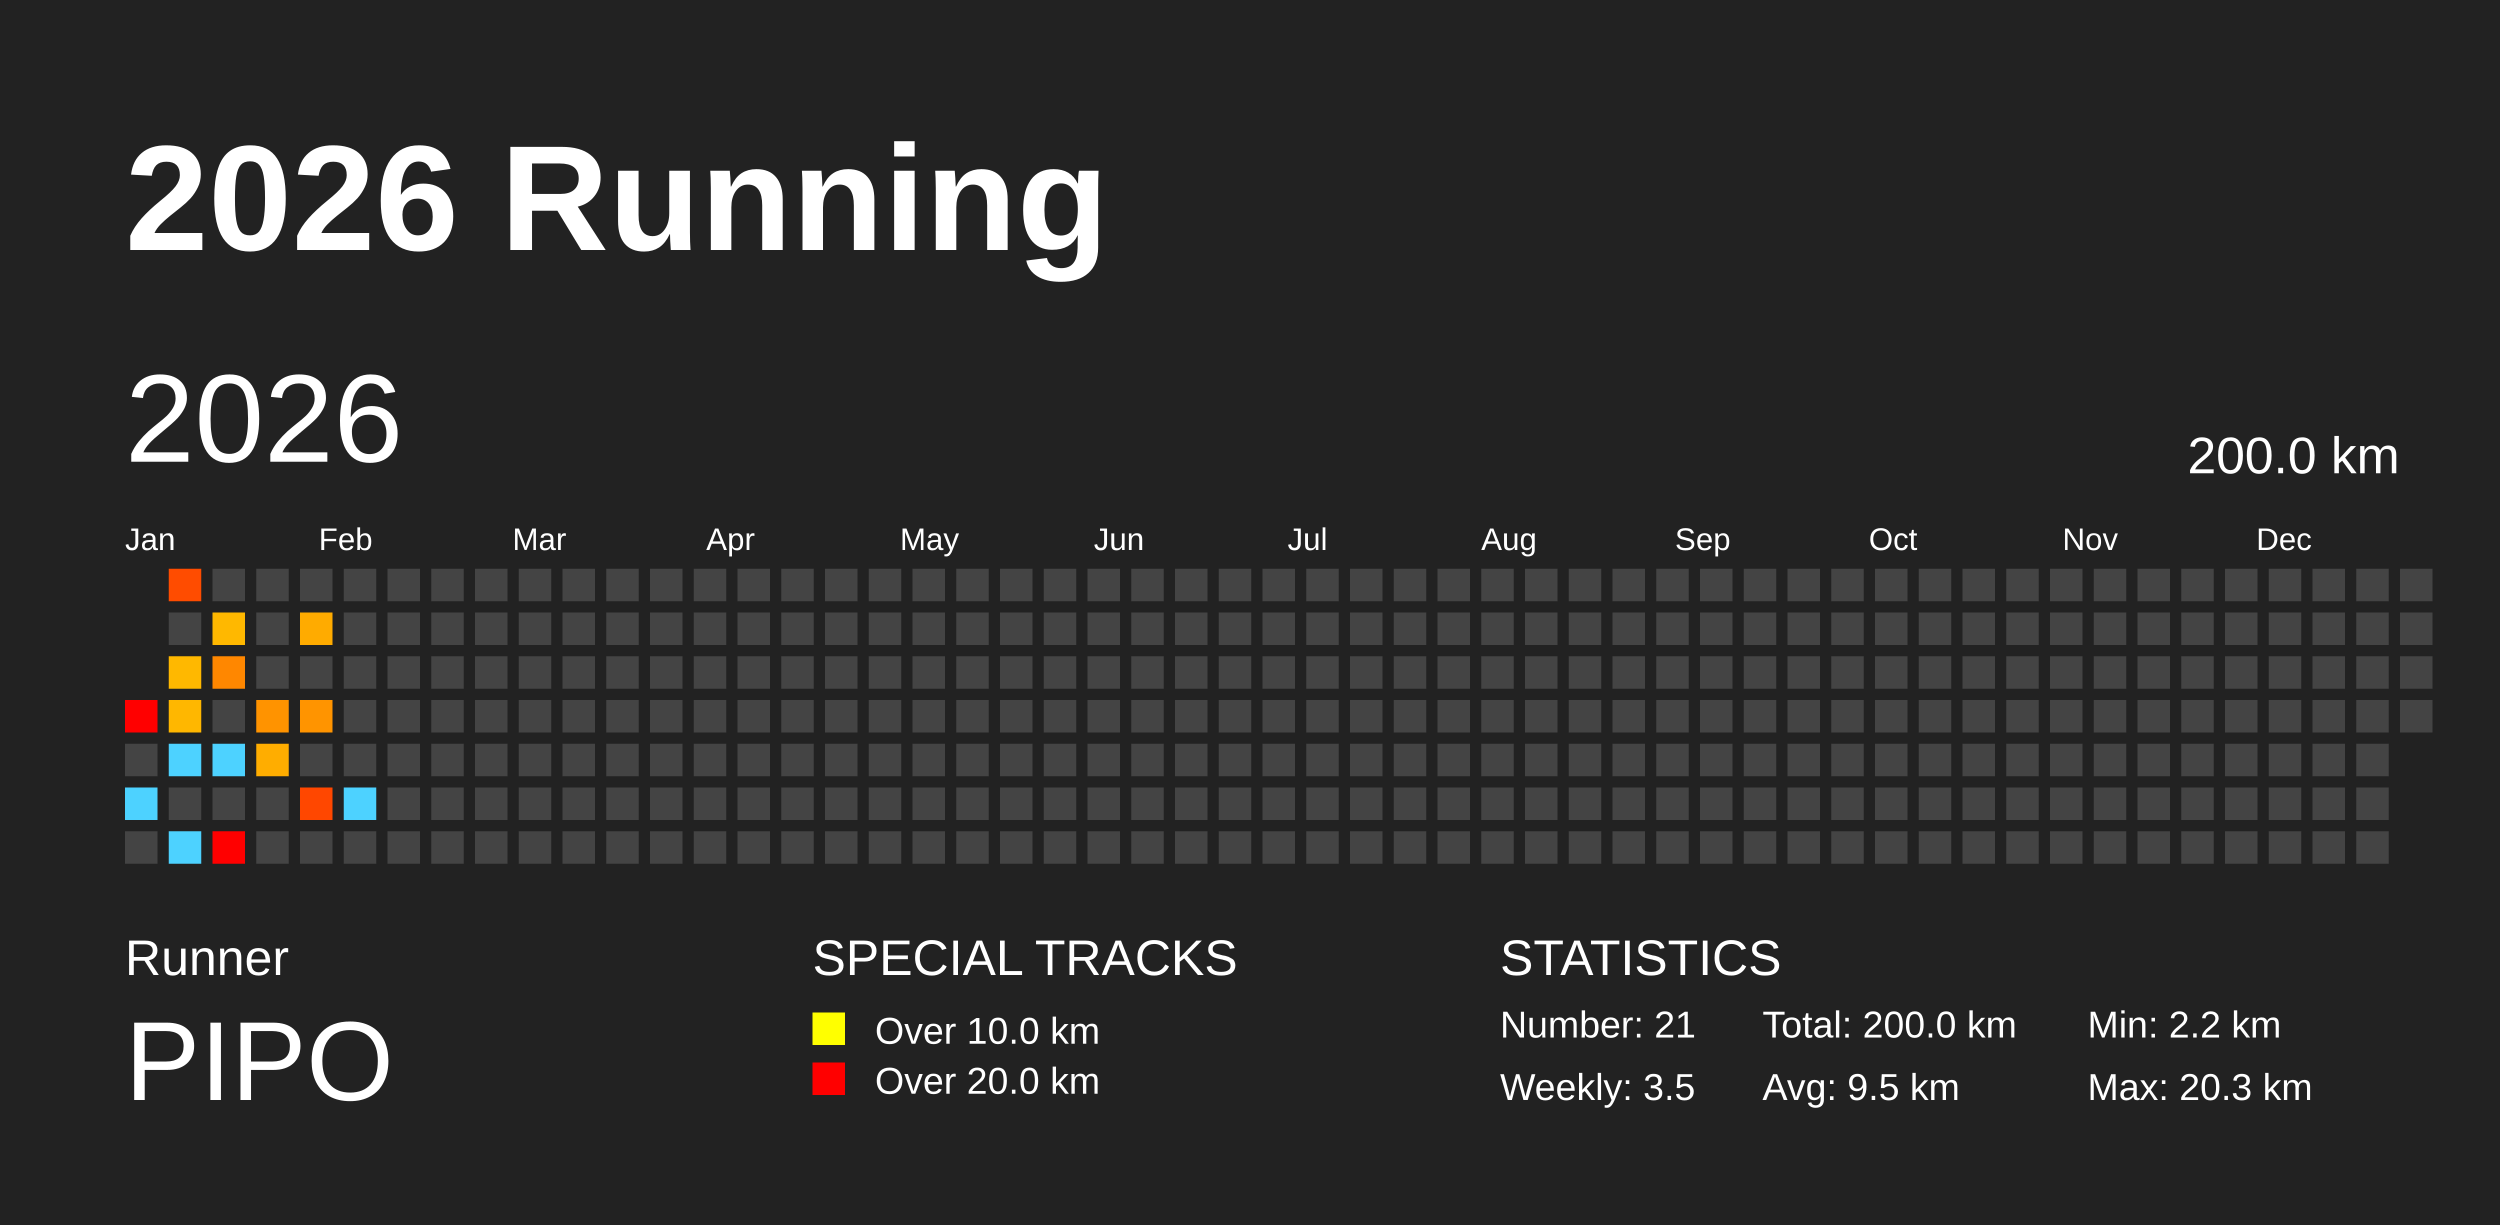
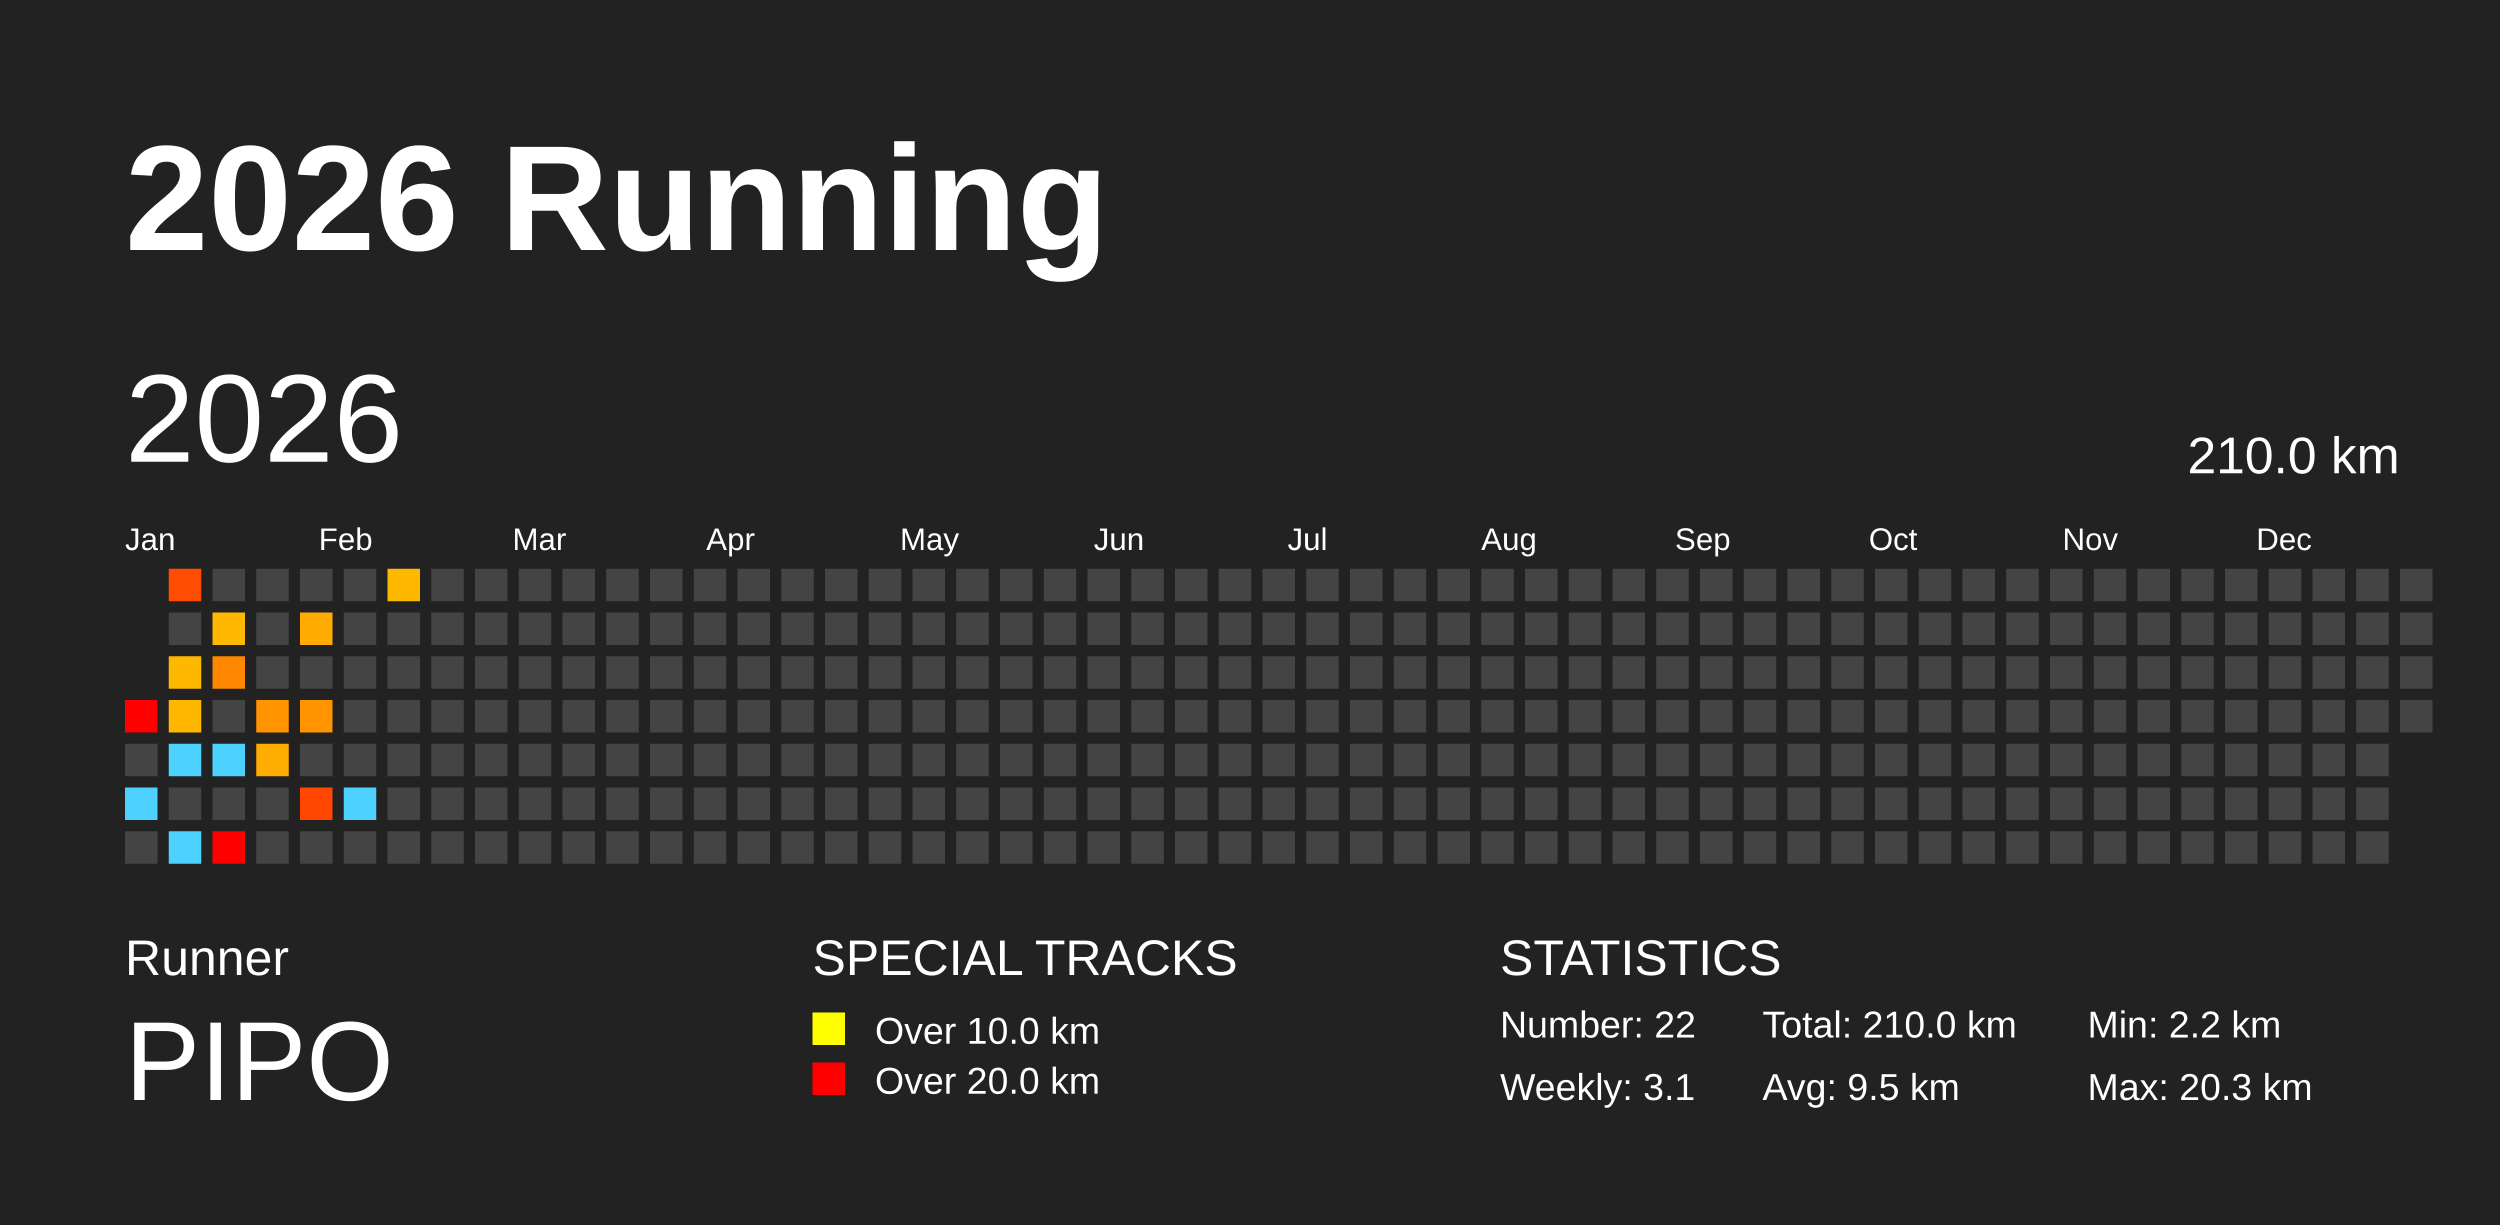
<svg xmlns="http://www.w3.org/2000/svg" baseProfile="full" height="98mm" version="1.1" viewBox="0,0,200,98" width="200mm">
  <defs />
  <rect fill="#222222" height="98" width="200" x="0" y="0" />
  <text fill="#FFFFFF" style="font-size:12px; font-family:Arial; font-weight:bold;" x="10" y="20">2026 Running</text>
  <text fill="#FFFFFF" style="font-size:4px; font-family:Arial" x="10" y="78">Runner</text>
  <text fill="#FFFFFF" style="font-size:9px; font-family:Arial" x="10" y="88">PIPO</text>
  <text fill="#FFFFFF" style="font-size:4px; font-family:Arial" x="65" y="78">SPECIAL TRACKS</text>
  <rect fill="yellow" height="2.6" width="2.6" x="65" y="81" />
  <text fill="#FFFFFF" style="font-size:3px; font-family:Arial" x="70" y="83.5">Over 10.0 km</text>
  <rect fill="red" height="2.6" width="2.6" x="65" y="85" />
  <text fill="#FFFFFF" style="font-size:3px; font-family:Arial" x="70" y="87.5">Over 20.0 km</text>
  <text fill="#FFFFFF" style="font-size:4px; font-family:Arial" x="120" y="78">STATISTICS</text>
-   <text fill="#FFFFFF" style="font-size:3px; font-family:Arial" x="120" y="83">Number: 21</text>
-   <text fill="#FFFFFF" style="font-size:3px; font-family:Arial" x="120" y="88">Weekly: 3.5</text>
-   <text fill="#FFFFFF" style="font-size:3px; font-family:Arial" x="141" y="83">Total: 200.0 km</text>
+   <text fill="#FFFFFF" style="font-size:3px; font-family:Arial" x="120" y="83">Number: 22</text>
+   <text fill="#FFFFFF" style="font-size:3px; font-family:Arial" x="120" y="88">Weekly: 3.1</text>
+   <text fill="#FFFFFF" style="font-size:3px; font-family:Arial" x="141" y="83">Total: 210.0 km</text>
  <text fill="#FFFFFF" style="font-size:3px; font-family:Arial" x="141" y="88">Avg: 9.5 km</text>
  <text fill="#FFFFFF" style="font-size:3px; font-family:Arial" x="167" y="83">Min: 2.2 km</text>
  <text fill="#FFFFFF" style="font-size:3px; font-family:Arial" x="167" y="88">Max: 20.3 km</text>
  <text dominant-baseline="hanging" fill="#FFFFFF" style="font-size:10.0px; font-family:Arial;" x="10" y="30">2026</text>
-   <text dominant-baseline="hanging" fill="#FFFFFF" style="font-size:4.125px; font-family:Arial;" x="175" y="35">200.0 km</text>
+   <text dominant-baseline="hanging" fill="#FFFFFF" style="font-size:4.125px; font-family:Arial;" x="175" y="35">210.0 km</text>
  <text fill="#FFFFFF" style="font-size:2.5px; font-family:Arial" x="10.0" y="44">Jan</text>
  <text fill="#FFFFFF" style="font-size:2.5px; font-family:Arial" x="25.5" y="44">Feb</text>
  <text fill="#FFFFFF" style="font-size:2.5px; font-family:Arial" x="41.0" y="44">Mar</text>
  <text fill="#FFFFFF" style="font-size:2.5px; font-family:Arial" x="56.5" y="44">Apr</text>
  <text fill="#FFFFFF" style="font-size:2.5px; font-family:Arial" x="72.0" y="44">May</text>
  <text fill="#FFFFFF" style="font-size:2.5px; font-family:Arial" x="87.5" y="44">Jun</text>
  <text fill="#FFFFFF" style="font-size:2.5px; font-family:Arial" x="103.0" y="44">Jul</text>
  <text fill="#FFFFFF" style="font-size:2.5px; font-family:Arial" x="118.5" y="44">Aug</text>
  <text fill="#FFFFFF" style="font-size:2.5px; font-family:Arial" x="134.0" y="44">Sep</text>
  <text fill="#FFFFFF" style="font-size:2.5px; font-family:Arial" x="149.5" y="44">Oct</text>
  <text fill="#FFFFFF" style="font-size:2.5px; font-family:Arial" x="165.0" y="44">Nov</text>
  <text fill="#FFFFFF" style="font-size:2.5px; font-family:Arial" x="180.5" y="44">Dec</text>
  <rect fill="red" height="2.6" width="2.6" x="10.0" y="56.0" />
  <rect fill="#444444" height="2.6" width="2.6" x="10.0" y="59.5" />
  <rect fill="#4dd2ff" height="2.6" width="2.6" x="10.0" y="63.0" />
  <rect fill="#444444" height="2.6" width="2.6" x="10.0" y="66.5" />
  <rect fill="#ff4c00" height="2.6" width="2.6" x="13.5" y="45.5" />
  <rect fill="#444444" height="2.6" width="2.6" x="13.5" y="49.0" />
  <rect fill="#ffb800" height="2.6" width="2.6" x="13.5" y="52.5" />
  <rect fill="#ffb700" height="2.6" width="2.6" x="13.5" y="56.0" />
  <rect fill="#4dd2ff" height="2.6" width="2.6" x="13.5" y="59.5" />
  <rect fill="#444444" height="2.6" width="2.6" x="13.5" y="63.0" />
  <rect fill="#4dd2ff" height="2.6" width="2.6" x="13.5" y="66.5" />
  <rect fill="#444444" height="2.6" width="2.6" x="17.0" y="45.5" />
  <rect fill="#ffb800" height="2.6" width="2.6" x="17.0" y="49.0" />
  <rect fill="#ff8700" height="2.6" width="2.6" x="17.0" y="52.5" />
  <rect fill="#444444" height="2.6" width="2.6" x="17.0" y="56.0" />
  <rect fill="#4dd2ff" height="2.6" width="2.6" x="17.0" y="59.5" />
  <rect fill="#444444" height="2.6" width="2.6" x="17.0" y="63.0" />
  <rect fill="red" height="2.6" width="2.6" x="17.0" y="66.5" />
  <rect fill="#444444" height="2.6" width="2.6" x="20.5" y="45.5" />
  <rect fill="#444444" height="2.6" width="2.6" x="20.5" y="49.0" />
  <rect fill="#444444" height="2.6" width="2.6" x="20.5" y="52.5" />
  <rect fill="#ff9300" height="2.6" width="2.6" x="20.5" y="56.0" />
  <rect fill="#ffad00" height="2.6" width="2.6" x="20.5" y="59.5" />
  <rect fill="#444444" height="2.6" width="2.6" x="20.5" y="63.0" />
  <rect fill="#444444" height="2.6" width="2.6" x="20.5" y="66.5" />
  <rect fill="#444444" height="2.6" width="2.6" x="24.0" y="45.5" />
  <rect fill="#ffab00" height="2.6" width="2.6" x="24.0" y="49.0" />
  <rect fill="#444444" height="2.6" width="2.6" x="24.0" y="52.5" />
  <rect fill="#ff9400" height="2.6" width="2.6" x="24.0" y="56.0" />
  <rect fill="#444444" height="2.6" width="2.6" x="24.0" y="59.5" />
  <rect fill="#ff4700" height="2.6" width="2.6" x="24.0" y="63.0" />
  <rect fill="#444444" height="2.6" width="2.6" x="24.0" y="66.5" />
  <rect fill="#444444" height="2.6" width="2.6" x="27.5" y="45.5" />
  <rect fill="#444444" height="2.6" width="2.6" x="27.5" y="49.0" />
  <rect fill="#444444" height="2.6" width="2.6" x="27.5" y="52.5" />
  <rect fill="#444444" height="2.6" width="2.6" x="27.5" y="56.0" />
  <rect fill="#444444" height="2.6" width="2.6" x="27.5" y="59.5" />
  <rect fill="#4dd2ff" height="2.6" width="2.6" x="27.5" y="63.0" />
  <rect fill="#444444" height="2.6" width="2.6" x="27.5" y="66.5" />
-   <rect fill="#444444" height="2.6" width="2.6" x="31.0" y="45.5" />
+   <rect fill="#ffb800" height="2.6" width="2.6" x="31.0" y="45.5" />
  <rect fill="#444444" height="2.6" width="2.6" x="31.0" y="49.0" />
  <rect fill="#444444" height="2.6" width="2.6" x="31.0" y="52.5" />
  <rect fill="#444444" height="2.6" width="2.6" x="31.0" y="56.0" />
  <rect fill="#444444" height="2.6" width="2.6" x="31.0" y="59.5" />
  <rect fill="#444444" height="2.6" width="2.6" x="31.0" y="63.0" />
  <rect fill="#444444" height="2.6" width="2.6" x="31.0" y="66.5" />
  <rect fill="#444444" height="2.6" width="2.6" x="34.5" y="45.5" />
  <rect fill="#444444" height="2.6" width="2.6" x="34.5" y="49.0" />
  <rect fill="#444444" height="2.6" width="2.6" x="34.5" y="52.5" />
  <rect fill="#444444" height="2.6" width="2.6" x="34.5" y="56.0" />
  <rect fill="#444444" height="2.6" width="2.6" x="34.5" y="59.5" />
  <rect fill="#444444" height="2.6" width="2.6" x="34.5" y="63.0" />
  <rect fill="#444444" height="2.6" width="2.6" x="34.5" y="66.5" />
  <rect fill="#444444" height="2.6" width="2.6" x="38.0" y="45.5" />
  <rect fill="#444444" height="2.6" width="2.6" x="38.0" y="49.0" />
  <rect fill="#444444" height="2.6" width="2.6" x="38.0" y="52.5" />
  <rect fill="#444444" height="2.6" width="2.6" x="38.0" y="56.0" />
  <rect fill="#444444" height="2.6" width="2.6" x="38.0" y="59.5" />
  <rect fill="#444444" height="2.6" width="2.6" x="38.0" y="63.0" />
  <rect fill="#444444" height="2.6" width="2.6" x="38.0" y="66.5" />
  <rect fill="#444444" height="2.6" width="2.6" x="41.5" y="45.5" />
  <rect fill="#444444" height="2.6" width="2.6" x="41.5" y="49.0" />
  <rect fill="#444444" height="2.6" width="2.6" x="41.5" y="52.5" />
  <rect fill="#444444" height="2.6" width="2.6" x="41.5" y="56.0" />
  <rect fill="#444444" height="2.6" width="2.6" x="41.5" y="59.5" />
  <rect fill="#444444" height="2.6" width="2.6" x="41.5" y="63.0" />
  <rect fill="#444444" height="2.6" width="2.6" x="41.5" y="66.5" />
  <rect fill="#444444" height="2.6" width="2.6" x="45.0" y="45.5" />
  <rect fill="#444444" height="2.6" width="2.6" x="45.0" y="49.0" />
  <rect fill="#444444" height="2.6" width="2.6" x="45.0" y="52.5" />
  <rect fill="#444444" height="2.6" width="2.6" x="45.0" y="56.0" />
  <rect fill="#444444" height="2.6" width="2.6" x="45.0" y="59.5" />
  <rect fill="#444444" height="2.6" width="2.6" x="45.0" y="63.0" />
  <rect fill="#444444" height="2.6" width="2.6" x="45.0" y="66.5" />
  <rect fill="#444444" height="2.6" width="2.6" x="48.5" y="45.5" />
  <rect fill="#444444" height="2.6" width="2.6" x="48.5" y="49.0" />
  <rect fill="#444444" height="2.6" width="2.6" x="48.5" y="52.5" />
  <rect fill="#444444" height="2.6" width="2.6" x="48.5" y="56.0" />
  <rect fill="#444444" height="2.6" width="2.6" x="48.5" y="59.5" />
  <rect fill="#444444" height="2.6" width="2.6" x="48.5" y="63.0" />
  <rect fill="#444444" height="2.6" width="2.6" x="48.5" y="66.5" />
  <rect fill="#444444" height="2.6" width="2.6" x="52.0" y="45.5" />
  <rect fill="#444444" height="2.6" width="2.6" x="52.0" y="49.0" />
  <rect fill="#444444" height="2.6" width="2.6" x="52.0" y="52.5" />
  <rect fill="#444444" height="2.6" width="2.6" x="52.0" y="56.0" />
  <rect fill="#444444" height="2.6" width="2.6" x="52.0" y="59.5" />
  <rect fill="#444444" height="2.6" width="2.6" x="52.0" y="63.0" />
  <rect fill="#444444" height="2.6" width="2.6" x="52.0" y="66.5" />
  <rect fill="#444444" height="2.6" width="2.6" x="55.5" y="45.5" />
  <rect fill="#444444" height="2.6" width="2.6" x="55.5" y="49.0" />
  <rect fill="#444444" height="2.6" width="2.6" x="55.5" y="52.5" />
  <rect fill="#444444" height="2.6" width="2.6" x="55.5" y="56.0" />
  <rect fill="#444444" height="2.6" width="2.6" x="55.5" y="59.5" />
  <rect fill="#444444" height="2.6" width="2.6" x="55.5" y="63.0" />
  <rect fill="#444444" height="2.6" width="2.6" x="55.5" y="66.5" />
  <rect fill="#444444" height="2.6" width="2.6" x="59.0" y="45.5" />
  <rect fill="#444444" height="2.6" width="2.6" x="59.0" y="49.0" />
  <rect fill="#444444" height="2.6" width="2.6" x="59.0" y="52.5" />
  <rect fill="#444444" height="2.6" width="2.6" x="59.0" y="56.0" />
  <rect fill="#444444" height="2.6" width="2.6" x="59.0" y="59.5" />
  <rect fill="#444444" height="2.6" width="2.6" x="59.0" y="63.0" />
  <rect fill="#444444" height="2.6" width="2.6" x="59.0" y="66.5" />
  <rect fill="#444444" height="2.6" width="2.6" x="62.5" y="45.5" />
  <rect fill="#444444" height="2.6" width="2.6" x="62.5" y="49.0" />
  <rect fill="#444444" height="2.6" width="2.6" x="62.5" y="52.5" />
  <rect fill="#444444" height="2.6" width="2.6" x="62.5" y="56.0" />
  <rect fill="#444444" height="2.6" width="2.6" x="62.5" y="59.5" />
  <rect fill="#444444" height="2.6" width="2.6" x="62.5" y="63.0" />
  <rect fill="#444444" height="2.6" width="2.6" x="62.5" y="66.5" />
  <rect fill="#444444" height="2.6" width="2.6" x="66.0" y="45.5" />
  <rect fill="#444444" height="2.6" width="2.6" x="66.0" y="49.0" />
  <rect fill="#444444" height="2.6" width="2.6" x="66.0" y="52.5" />
  <rect fill="#444444" height="2.6" width="2.6" x="66.0" y="56.0" />
  <rect fill="#444444" height="2.6" width="2.6" x="66.0" y="59.5" />
  <rect fill="#444444" height="2.6" width="2.6" x="66.0" y="63.0" />
  <rect fill="#444444" height="2.6" width="2.6" x="66.0" y="66.5" />
  <rect fill="#444444" height="2.6" width="2.6" x="69.5" y="45.5" />
  <rect fill="#444444" height="2.6" width="2.6" x="69.5" y="49.0" />
  <rect fill="#444444" height="2.6" width="2.6" x="69.5" y="52.5" />
  <rect fill="#444444" height="2.6" width="2.6" x="69.5" y="56.0" />
  <rect fill="#444444" height="2.6" width="2.6" x="69.5" y="59.5" />
  <rect fill="#444444" height="2.6" width="2.6" x="69.5" y="63.0" />
  <rect fill="#444444" height="2.6" width="2.6" x="69.5" y="66.5" />
  <rect fill="#444444" height="2.6" width="2.6" x="73.0" y="45.5" />
  <rect fill="#444444" height="2.6" width="2.6" x="73.0" y="49.0" />
  <rect fill="#444444" height="2.6" width="2.6" x="73.0" y="52.5" />
  <rect fill="#444444" height="2.6" width="2.6" x="73.0" y="56.0" />
  <rect fill="#444444" height="2.6" width="2.6" x="73.0" y="59.5" />
  <rect fill="#444444" height="2.6" width="2.6" x="73.0" y="63.0" />
  <rect fill="#444444" height="2.6" width="2.6" x="73.0" y="66.5" />
  <rect fill="#444444" height="2.6" width="2.6" x="76.5" y="45.5" />
  <rect fill="#444444" height="2.6" width="2.6" x="76.5" y="49.0" />
  <rect fill="#444444" height="2.6" width="2.6" x="76.5" y="52.5" />
  <rect fill="#444444" height="2.6" width="2.6" x="76.5" y="56.0" />
  <rect fill="#444444" height="2.6" width="2.6" x="76.5" y="59.5" />
  <rect fill="#444444" height="2.6" width="2.6" x="76.5" y="63.0" />
  <rect fill="#444444" height="2.6" width="2.6" x="76.5" y="66.5" />
  <rect fill="#444444" height="2.6" width="2.6" x="80.0" y="45.5" />
  <rect fill="#444444" height="2.6" width="2.6" x="80.0" y="49.0" />
  <rect fill="#444444" height="2.6" width="2.6" x="80.0" y="52.5" />
  <rect fill="#444444" height="2.6" width="2.6" x="80.0" y="56.0" />
  <rect fill="#444444" height="2.6" width="2.6" x="80.0" y="59.5" />
  <rect fill="#444444" height="2.6" width="2.6" x="80.0" y="63.0" />
  <rect fill="#444444" height="2.6" width="2.6" x="80.0" y="66.5" />
  <rect fill="#444444" height="2.6" width="2.6" x="83.5" y="45.5" />
  <rect fill="#444444" height="2.6" width="2.6" x="83.5" y="49.0" />
  <rect fill="#444444" height="2.6" width="2.6" x="83.5" y="52.5" />
  <rect fill="#444444" height="2.6" width="2.6" x="83.5" y="56.0" />
  <rect fill="#444444" height="2.6" width="2.6" x="83.5" y="59.5" />
  <rect fill="#444444" height="2.6" width="2.6" x="83.5" y="63.0" />
  <rect fill="#444444" height="2.6" width="2.6" x="83.5" y="66.5" />
  <rect fill="#444444" height="2.6" width="2.6" x="87.0" y="45.5" />
  <rect fill="#444444" height="2.6" width="2.6" x="87.0" y="49.0" />
  <rect fill="#444444" height="2.6" width="2.6" x="87.0" y="52.5" />
  <rect fill="#444444" height="2.6" width="2.6" x="87.0" y="56.0" />
  <rect fill="#444444" height="2.6" width="2.6" x="87.0" y="59.5" />
  <rect fill="#444444" height="2.6" width="2.6" x="87.0" y="63.0" />
  <rect fill="#444444" height="2.6" width="2.6" x="87.0" y="66.5" />
  <rect fill="#444444" height="2.6" width="2.6" x="90.5" y="45.5" />
  <rect fill="#444444" height="2.6" width="2.6" x="90.5" y="49.0" />
  <rect fill="#444444" height="2.6" width="2.6" x="90.5" y="52.5" />
  <rect fill="#444444" height="2.6" width="2.6" x="90.5" y="56.0" />
  <rect fill="#444444" height="2.6" width="2.6" x="90.5" y="59.5" />
  <rect fill="#444444" height="2.6" width="2.6" x="90.5" y="63.0" />
  <rect fill="#444444" height="2.6" width="2.6" x="90.5" y="66.5" />
  <rect fill="#444444" height="2.6" width="2.6" x="94.0" y="45.5" />
  <rect fill="#444444" height="2.6" width="2.6" x="94.0" y="49.0" />
  <rect fill="#444444" height="2.6" width="2.6" x="94.0" y="52.5" />
  <rect fill="#444444" height="2.6" width="2.6" x="94.0" y="56.0" />
  <rect fill="#444444" height="2.6" width="2.6" x="94.0" y="59.5" />
  <rect fill="#444444" height="2.6" width="2.6" x="94.0" y="63.0" />
  <rect fill="#444444" height="2.6" width="2.6" x="94.0" y="66.5" />
  <rect fill="#444444" height="2.6" width="2.6" x="97.5" y="45.5" />
  <rect fill="#444444" height="2.6" width="2.6" x="97.5" y="49.0" />
  <rect fill="#444444" height="2.6" width="2.6" x="97.5" y="52.5" />
  <rect fill="#444444" height="2.6" width="2.6" x="97.5" y="56.0" />
  <rect fill="#444444" height="2.6" width="2.6" x="97.5" y="59.5" />
  <rect fill="#444444" height="2.6" width="2.6" x="97.5" y="63.0" />
  <rect fill="#444444" height="2.6" width="2.6" x="97.5" y="66.5" />
  <rect fill="#444444" height="2.6" width="2.6" x="101.0" y="45.5" />
  <rect fill="#444444" height="2.6" width="2.6" x="101.0" y="49.0" />
  <rect fill="#444444" height="2.6" width="2.6" x="101.0" y="52.5" />
  <rect fill="#444444" height="2.6" width="2.6" x="101.0" y="56.0" />
  <rect fill="#444444" height="2.6" width="2.6" x="101.0" y="59.5" />
  <rect fill="#444444" height="2.6" width="2.6" x="101.0" y="63.0" />
  <rect fill="#444444" height="2.6" width="2.6" x="101.0" y="66.5" />
  <rect fill="#444444" height="2.6" width="2.6" x="104.5" y="45.5" />
  <rect fill="#444444" height="2.6" width="2.6" x="104.5" y="49.0" />
  <rect fill="#444444" height="2.6" width="2.6" x="104.5" y="52.5" />
  <rect fill="#444444" height="2.6" width="2.6" x="104.5" y="56.0" />
  <rect fill="#444444" height="2.6" width="2.6" x="104.5" y="59.5" />
  <rect fill="#444444" height="2.6" width="2.6" x="104.5" y="63.0" />
  <rect fill="#444444" height="2.6" width="2.6" x="104.5" y="66.5" />
  <rect fill="#444444" height="2.6" width="2.6" x="108.0" y="45.5" />
  <rect fill="#444444" height="2.6" width="2.6" x="108.0" y="49.0" />
  <rect fill="#444444" height="2.6" width="2.6" x="108.0" y="52.5" />
  <rect fill="#444444" height="2.6" width="2.6" x="108.0" y="56.0" />
  <rect fill="#444444" height="2.6" width="2.6" x="108.0" y="59.5" />
  <rect fill="#444444" height="2.6" width="2.6" x="108.0" y="63.0" />
  <rect fill="#444444" height="2.6" width="2.6" x="108.0" y="66.5" />
  <rect fill="#444444" height="2.6" width="2.6" x="111.5" y="45.5" />
  <rect fill="#444444" height="2.6" width="2.6" x="111.5" y="49.0" />
  <rect fill="#444444" height="2.6" width="2.6" x="111.5" y="52.5" />
  <rect fill="#444444" height="2.6" width="2.6" x="111.5" y="56.0" />
  <rect fill="#444444" height="2.6" width="2.6" x="111.5" y="59.5" />
  <rect fill="#444444" height="2.6" width="2.6" x="111.5" y="63.0" />
  <rect fill="#444444" height="2.6" width="2.6" x="111.5" y="66.5" />
  <rect fill="#444444" height="2.6" width="2.6" x="115.0" y="45.5" />
  <rect fill="#444444" height="2.6" width="2.6" x="115.0" y="49.0" />
  <rect fill="#444444" height="2.6" width="2.6" x="115.0" y="52.5" />
  <rect fill="#444444" height="2.6" width="2.6" x="115.0" y="56.0" />
  <rect fill="#444444" height="2.6" width="2.6" x="115.0" y="59.5" />
  <rect fill="#444444" height="2.6" width="2.6" x="115.0" y="63.0" />
  <rect fill="#444444" height="2.6" width="2.6" x="115.0" y="66.5" />
  <rect fill="#444444" height="2.6" width="2.6" x="118.5" y="45.5" />
  <rect fill="#444444" height="2.6" width="2.6" x="118.5" y="49.0" />
  <rect fill="#444444" height="2.6" width="2.6" x="118.5" y="52.5" />
  <rect fill="#444444" height="2.6" width="2.6" x="118.5" y="56.0" />
  <rect fill="#444444" height="2.6" width="2.6" x="118.5" y="59.5" />
  <rect fill="#444444" height="2.6" width="2.6" x="118.5" y="63.0" />
  <rect fill="#444444" height="2.6" width="2.6" x="118.5" y="66.5" />
  <rect fill="#444444" height="2.6" width="2.6" x="122.0" y="45.5" />
  <rect fill="#444444" height="2.6" width="2.6" x="122.0" y="49.0" />
  <rect fill="#444444" height="2.6" width="2.6" x="122.0" y="52.5" />
  <rect fill="#444444" height="2.6" width="2.6" x="122.0" y="56.0" />
  <rect fill="#444444" height="2.6" width="2.6" x="122.0" y="59.5" />
  <rect fill="#444444" height="2.6" width="2.6" x="122.0" y="63.0" />
  <rect fill="#444444" height="2.6" width="2.6" x="122.0" y="66.5" />
  <rect fill="#444444" height="2.6" width="2.6" x="125.5" y="45.5" />
  <rect fill="#444444" height="2.6" width="2.6" x="125.5" y="49.0" />
  <rect fill="#444444" height="2.6" width="2.6" x="125.5" y="52.5" />
  <rect fill="#444444" height="2.6" width="2.6" x="125.5" y="56.0" />
  <rect fill="#444444" height="2.6" width="2.6" x="125.5" y="59.5" />
  <rect fill="#444444" height="2.6" width="2.6" x="125.5" y="63.0" />
  <rect fill="#444444" height="2.6" width="2.6" x="125.5" y="66.5" />
  <rect fill="#444444" height="2.6" width="2.6" x="129.0" y="45.5" />
  <rect fill="#444444" height="2.6" width="2.6" x="129.0" y="49.0" />
  <rect fill="#444444" height="2.6" width="2.6" x="129.0" y="52.5" />
  <rect fill="#444444" height="2.6" width="2.6" x="129.0" y="56.0" />
  <rect fill="#444444" height="2.6" width="2.6" x="129.0" y="59.5" />
  <rect fill="#444444" height="2.6" width="2.6" x="129.0" y="63.0" />
  <rect fill="#444444" height="2.6" width="2.6" x="129.0" y="66.5" />
  <rect fill="#444444" height="2.6" width="2.6" x="132.5" y="45.5" />
  <rect fill="#444444" height="2.6" width="2.6" x="132.5" y="49.0" />
  <rect fill="#444444" height="2.6" width="2.6" x="132.5" y="52.5" />
  <rect fill="#444444" height="2.6" width="2.6" x="132.5" y="56.0" />
  <rect fill="#444444" height="2.6" width="2.6" x="132.5" y="59.5" />
  <rect fill="#444444" height="2.6" width="2.6" x="132.5" y="63.0" />
  <rect fill="#444444" height="2.6" width="2.6" x="132.5" y="66.5" />
  <rect fill="#444444" height="2.6" width="2.6" x="136.0" y="45.5" />
  <rect fill="#444444" height="2.6" width="2.6" x="136.0" y="49.0" />
  <rect fill="#444444" height="2.6" width="2.6" x="136.0" y="52.5" />
  <rect fill="#444444" height="2.6" width="2.6" x="136.0" y="56.0" />
  <rect fill="#444444" height="2.6" width="2.6" x="136.0" y="59.5" />
  <rect fill="#444444" height="2.6" width="2.6" x="136.0" y="63.0" />
  <rect fill="#444444" height="2.6" width="2.6" x="136.0" y="66.5" />
  <rect fill="#444444" height="2.6" width="2.6" x="139.5" y="45.5" />
  <rect fill="#444444" height="2.6" width="2.6" x="139.5" y="49.0" />
  <rect fill="#444444" height="2.6" width="2.6" x="139.5" y="52.5" />
  <rect fill="#444444" height="2.6" width="2.6" x="139.5" y="56.0" />
  <rect fill="#444444" height="2.6" width="2.6" x="139.5" y="59.5" />
  <rect fill="#444444" height="2.6" width="2.6" x="139.5" y="63.0" />
  <rect fill="#444444" height="2.6" width="2.6" x="139.5" y="66.5" />
  <rect fill="#444444" height="2.6" width="2.6" x="143.0" y="45.5" />
  <rect fill="#444444" height="2.6" width="2.6" x="143.0" y="49.0" />
  <rect fill="#444444" height="2.6" width="2.6" x="143.0" y="52.5" />
  <rect fill="#444444" height="2.6" width="2.6" x="143.0" y="56.0" />
  <rect fill="#444444" height="2.6" width="2.6" x="143.0" y="59.5" />
  <rect fill="#444444" height="2.6" width="2.6" x="143.0" y="63.0" />
  <rect fill="#444444" height="2.6" width="2.6" x="143.0" y="66.5" />
  <rect fill="#444444" height="2.6" width="2.6" x="146.5" y="45.5" />
  <rect fill="#444444" height="2.6" width="2.6" x="146.5" y="49.0" />
  <rect fill="#444444" height="2.6" width="2.6" x="146.5" y="52.5" />
  <rect fill="#444444" height="2.6" width="2.6" x="146.5" y="56.0" />
  <rect fill="#444444" height="2.6" width="2.6" x="146.5" y="59.5" />
  <rect fill="#444444" height="2.6" width="2.6" x="146.5" y="63.0" />
  <rect fill="#444444" height="2.6" width="2.6" x="146.5" y="66.5" />
  <rect fill="#444444" height="2.6" width="2.6" x="150.0" y="45.5" />
  <rect fill="#444444" height="2.6" width="2.6" x="150.0" y="49.0" />
  <rect fill="#444444" height="2.6" width="2.6" x="150.0" y="52.5" />
  <rect fill="#444444" height="2.6" width="2.6" x="150.0" y="56.0" />
  <rect fill="#444444" height="2.6" width="2.6" x="150.0" y="59.5" />
  <rect fill="#444444" height="2.6" width="2.6" x="150.0" y="63.0" />
  <rect fill="#444444" height="2.6" width="2.6" x="150.0" y="66.5" />
  <rect fill="#444444" height="2.6" width="2.6" x="153.5" y="45.5" />
  <rect fill="#444444" height="2.6" width="2.6" x="153.5" y="49.0" />
  <rect fill="#444444" height="2.6" width="2.6" x="153.5" y="52.5" />
  <rect fill="#444444" height="2.6" width="2.6" x="153.5" y="56.0" />
  <rect fill="#444444" height="2.6" width="2.6" x="153.5" y="59.5" />
  <rect fill="#444444" height="2.6" width="2.6" x="153.5" y="63.0" />
  <rect fill="#444444" height="2.6" width="2.6" x="153.5" y="66.5" />
  <rect fill="#444444" height="2.6" width="2.6" x="157.0" y="45.5" />
  <rect fill="#444444" height="2.6" width="2.6" x="157.0" y="49.0" />
  <rect fill="#444444" height="2.6" width="2.6" x="157.0" y="52.5" />
  <rect fill="#444444" height="2.6" width="2.6" x="157.0" y="56.0" />
  <rect fill="#444444" height="2.6" width="2.6" x="157.0" y="59.5" />
  <rect fill="#444444" height="2.6" width="2.6" x="157.0" y="63.0" />
  <rect fill="#444444" height="2.6" width="2.6" x="157.0" y="66.5" />
  <rect fill="#444444" height="2.6" width="2.6" x="160.5" y="45.5" />
  <rect fill="#444444" height="2.6" width="2.6" x="160.5" y="49.0" />
  <rect fill="#444444" height="2.6" width="2.6" x="160.5" y="52.5" />
  <rect fill="#444444" height="2.6" width="2.6" x="160.5" y="56.0" />
  <rect fill="#444444" height="2.6" width="2.6" x="160.5" y="59.5" />
  <rect fill="#444444" height="2.6" width="2.6" x="160.5" y="63.0" />
  <rect fill="#444444" height="2.6" width="2.6" x="160.5" y="66.5" />
  <rect fill="#444444" height="2.6" width="2.6" x="164.0" y="45.5" />
  <rect fill="#444444" height="2.6" width="2.6" x="164.0" y="49.0" />
  <rect fill="#444444" height="2.6" width="2.6" x="164.0" y="52.5" />
  <rect fill="#444444" height="2.6" width="2.6" x="164.0" y="56.0" />
  <rect fill="#444444" height="2.6" width="2.6" x="164.0" y="59.5" />
  <rect fill="#444444" height="2.6" width="2.6" x="164.0" y="63.0" />
  <rect fill="#444444" height="2.6" width="2.6" x="164.0" y="66.5" />
  <rect fill="#444444" height="2.6" width="2.6" x="167.5" y="45.5" />
  <rect fill="#444444" height="2.6" width="2.6" x="167.5" y="49.0" />
  <rect fill="#444444" height="2.6" width="2.6" x="167.5" y="52.5" />
  <rect fill="#444444" height="2.6" width="2.6" x="167.5" y="56.0" />
  <rect fill="#444444" height="2.6" width="2.6" x="167.5" y="59.5" />
  <rect fill="#444444" height="2.6" width="2.6" x="167.5" y="63.0" />
  <rect fill="#444444" height="2.6" width="2.6" x="167.5" y="66.5" />
  <rect fill="#444444" height="2.6" width="2.6" x="171.0" y="45.5" />
  <rect fill="#444444" height="2.6" width="2.6" x="171.0" y="49.0" />
  <rect fill="#444444" height="2.6" width="2.6" x="171.0" y="52.5" />
  <rect fill="#444444" height="2.6" width="2.6" x="171.0" y="56.0" />
  <rect fill="#444444" height="2.6" width="2.6" x="171.0" y="59.5" />
  <rect fill="#444444" height="2.6" width="2.6" x="171.0" y="63.0" />
  <rect fill="#444444" height="2.6" width="2.6" x="171.0" y="66.5" />
  <rect fill="#444444" height="2.6" width="2.6" x="174.5" y="45.5" />
  <rect fill="#444444" height="2.6" width="2.6" x="174.5" y="49.0" />
  <rect fill="#444444" height="2.6" width="2.6" x="174.5" y="52.5" />
  <rect fill="#444444" height="2.6" width="2.6" x="174.5" y="56.0" />
  <rect fill="#444444" height="2.6" width="2.6" x="174.5" y="59.5" />
  <rect fill="#444444" height="2.6" width="2.6" x="174.5" y="63.0" />
  <rect fill="#444444" height="2.6" width="2.6" x="174.5" y="66.5" />
  <rect fill="#444444" height="2.6" width="2.6" x="178.0" y="45.5" />
  <rect fill="#444444" height="2.6" width="2.6" x="178.0" y="49.0" />
  <rect fill="#444444" height="2.6" width="2.6" x="178.0" y="52.5" />
  <rect fill="#444444" height="2.6" width="2.6" x="178.0" y="56.0" />
  <rect fill="#444444" height="2.6" width="2.6" x="178.0" y="59.5" />
  <rect fill="#444444" height="2.6" width="2.6" x="178.0" y="63.0" />
  <rect fill="#444444" height="2.6" width="2.6" x="178.0" y="66.5" />
  <rect fill="#444444" height="2.6" width="2.6" x="181.5" y="45.5" />
  <rect fill="#444444" height="2.6" width="2.6" x="181.5" y="49.0" />
  <rect fill="#444444" height="2.6" width="2.6" x="181.5" y="52.5" />
  <rect fill="#444444" height="2.6" width="2.6" x="181.5" y="56.0" />
  <rect fill="#444444" height="2.6" width="2.6" x="181.5" y="59.5" />
  <rect fill="#444444" height="2.6" width="2.6" x="181.5" y="63.0" />
  <rect fill="#444444" height="2.6" width="2.6" x="181.5" y="66.5" />
  <rect fill="#444444" height="2.6" width="2.6" x="185.0" y="45.5" />
  <rect fill="#444444" height="2.6" width="2.6" x="185.0" y="49.0" />
  <rect fill="#444444" height="2.6" width="2.6" x="185.0" y="52.5" />
  <rect fill="#444444" height="2.6" width="2.6" x="185.0" y="56.0" />
  <rect fill="#444444" height="2.6" width="2.6" x="185.0" y="59.5" />
  <rect fill="#444444" height="2.6" width="2.6" x="185.0" y="63.0" />
  <rect fill="#444444" height="2.6" width="2.6" x="185.0" y="66.5" />
  <rect fill="#444444" height="2.6" width="2.6" x="188.5" y="45.5" />
  <rect fill="#444444" height="2.6" width="2.6" x="188.5" y="49.0" />
  <rect fill="#444444" height="2.6" width="2.6" x="188.5" y="52.5" />
  <rect fill="#444444" height="2.6" width="2.6" x="188.5" y="56.0" />
  <rect fill="#444444" height="2.6" width="2.6" x="188.5" y="59.5" />
  <rect fill="#444444" height="2.6" width="2.6" x="188.5" y="63.0" />
  <rect fill="#444444" height="2.6" width="2.6" x="188.5" y="66.5" />
  <rect fill="#444444" height="2.6" width="2.6" x="192.0" y="45.5" />
  <rect fill="#444444" height="2.6" width="2.6" x="192.0" y="49.0" />
  <rect fill="#444444" height="2.6" width="2.6" x="192.0" y="52.5" />
  <rect fill="#444444" height="2.6" width="2.6" x="192.0" y="56.0" />
</svg>
